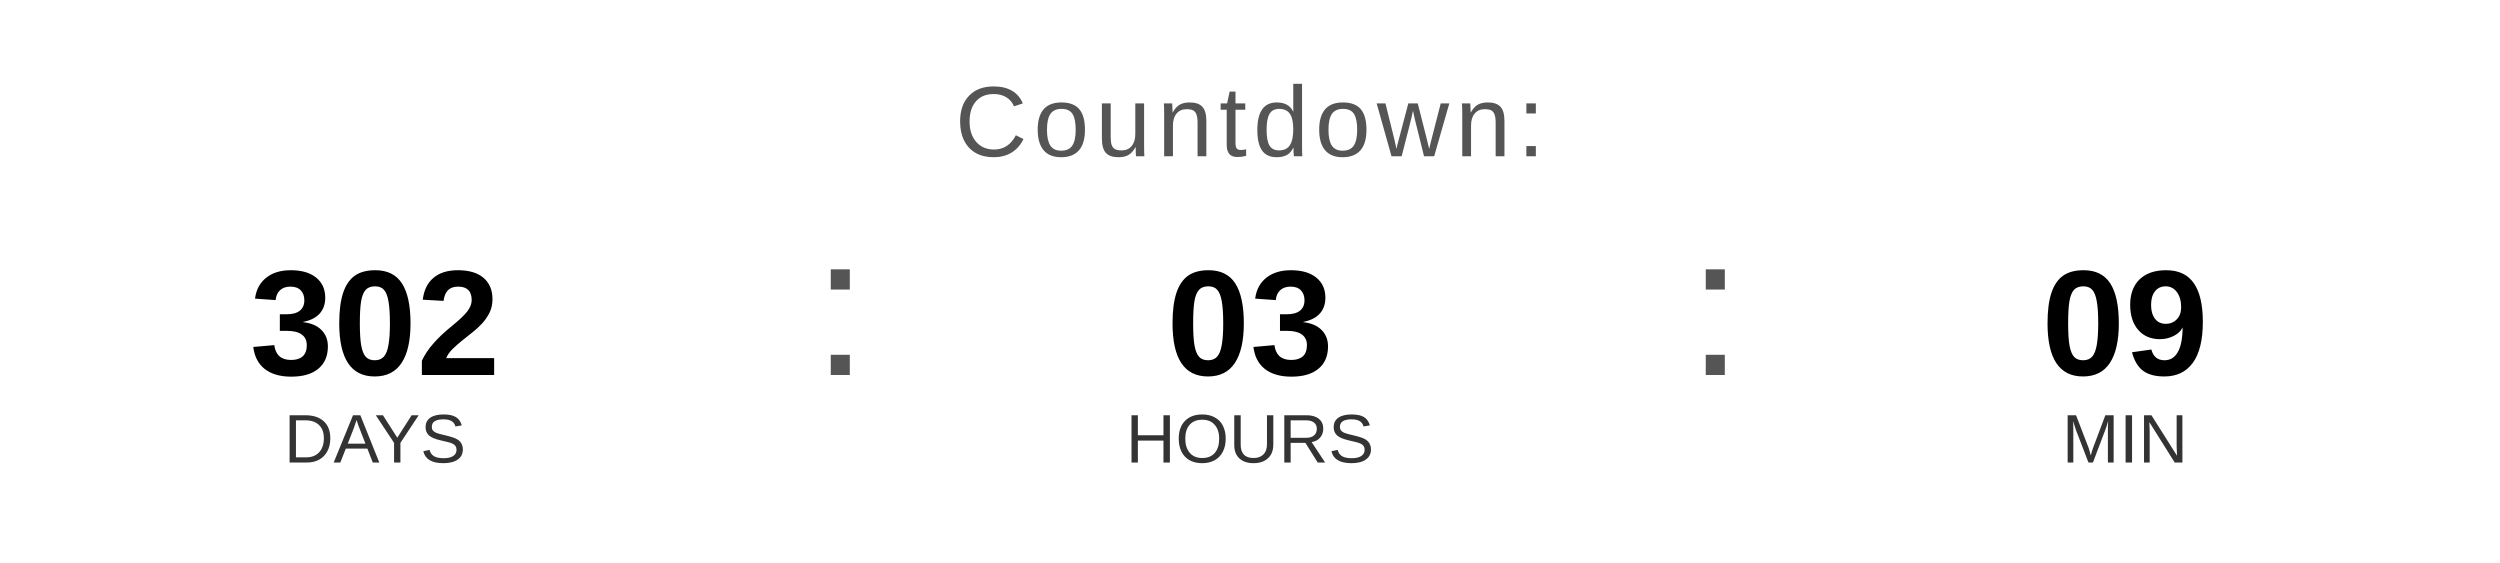
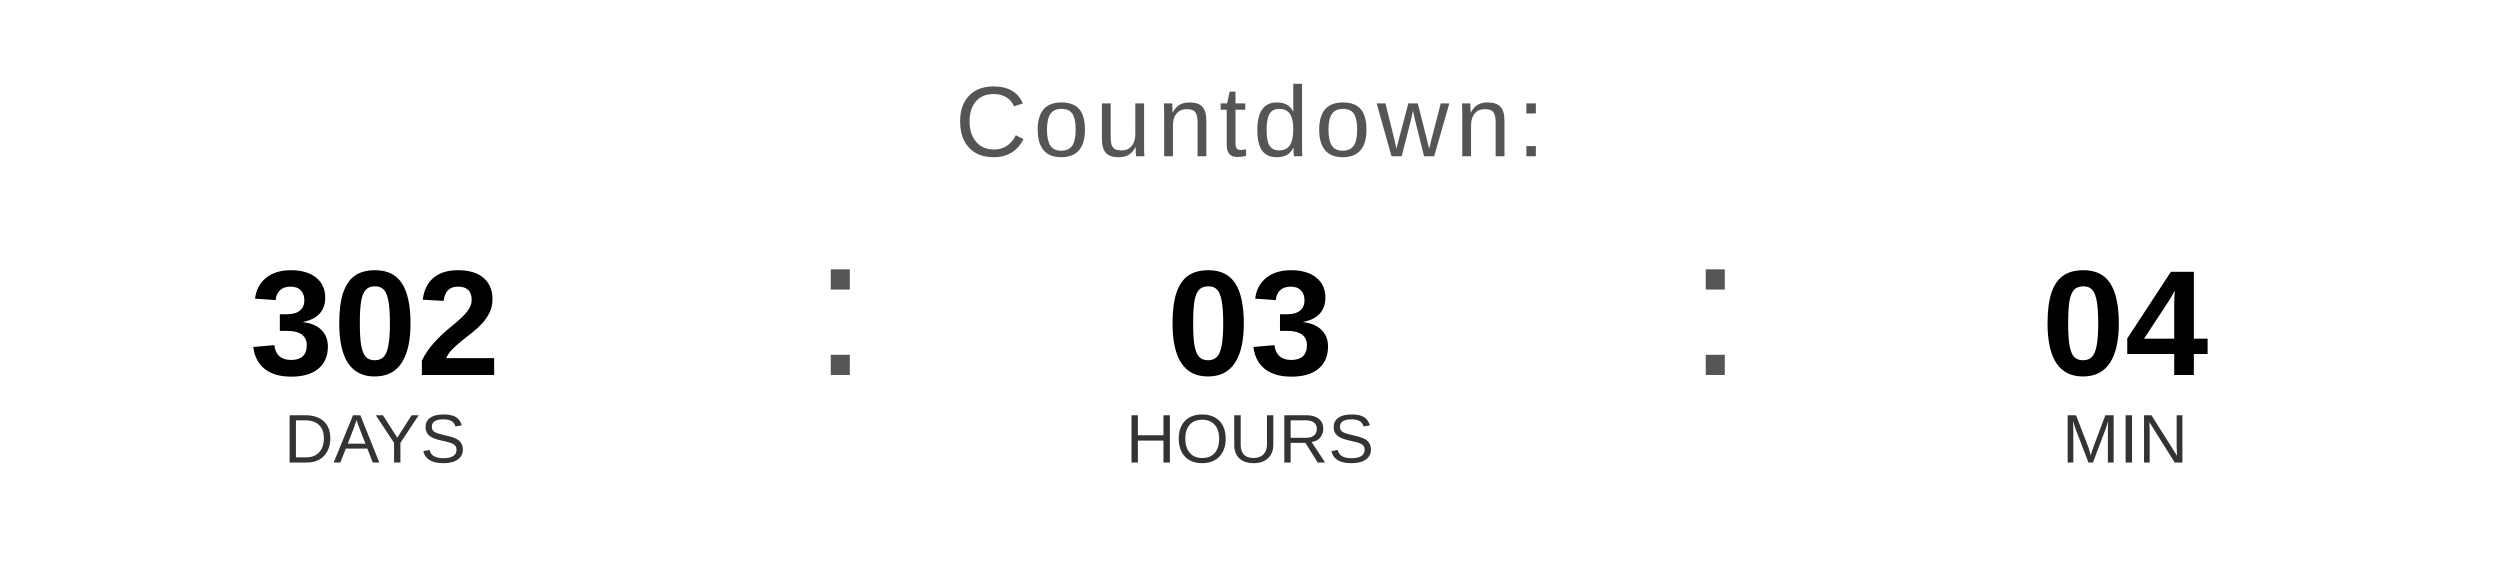
<svg xmlns="http://www.w3.org/2000/svg" width="400" height="90" viewBox="0 0 400 90">
  <text x="200" y="25" font-family="Arial, Helvetica, sans-serif" font-size="16" fill="#555555" text-anchor="middle" letter-spacing="1">
    Countdown:
  </text>
  <text x="60" y="60" font-family="Arial, Helvetica, sans-serif" font-size="24" font-weight="bold" fill="#000000" text-anchor="middle">302</text>
  <text x="60" y="74" font-family="Arial, Helvetica, sans-serif" font-size="11" fill="#333333" text-anchor="middle">DAYS</text>
  <text x="130" y="60" font-family="Arial, sans-serif" font-size="32" fill="#555555">:</text>
  <text x="200" y="60" font-family="Arial, Helvetica, sans-serif" font-size="24" font-weight="bold" fill="#000000" text-anchor="middle">03</text>
  <text x="200" y="74" font-family="Arial, Helvetica, sans-serif" font-size="11" fill="#333333" text-anchor="middle">HOURS</text>
  <text x="270" y="60" font-family="Arial, sans-serif" font-size="32" fill="#555555">:</text>
-   <text x="340" y="60" font-family="Arial, Helvetica, sans-serif" font-size="24" font-weight="bold" fill="#000000" text-anchor="middle">09</text>
+   <text x="340" y="60" font-family="Arial, Helvetica, sans-serif" font-size="24" font-weight="bold" fill="#000000" text-anchor="middle">04</text>
  <text x="340" y="74" font-family="Arial, Helvetica, sans-serif" font-size="11" fill="#333333" text-anchor="middle">MIN</text>
</svg>
